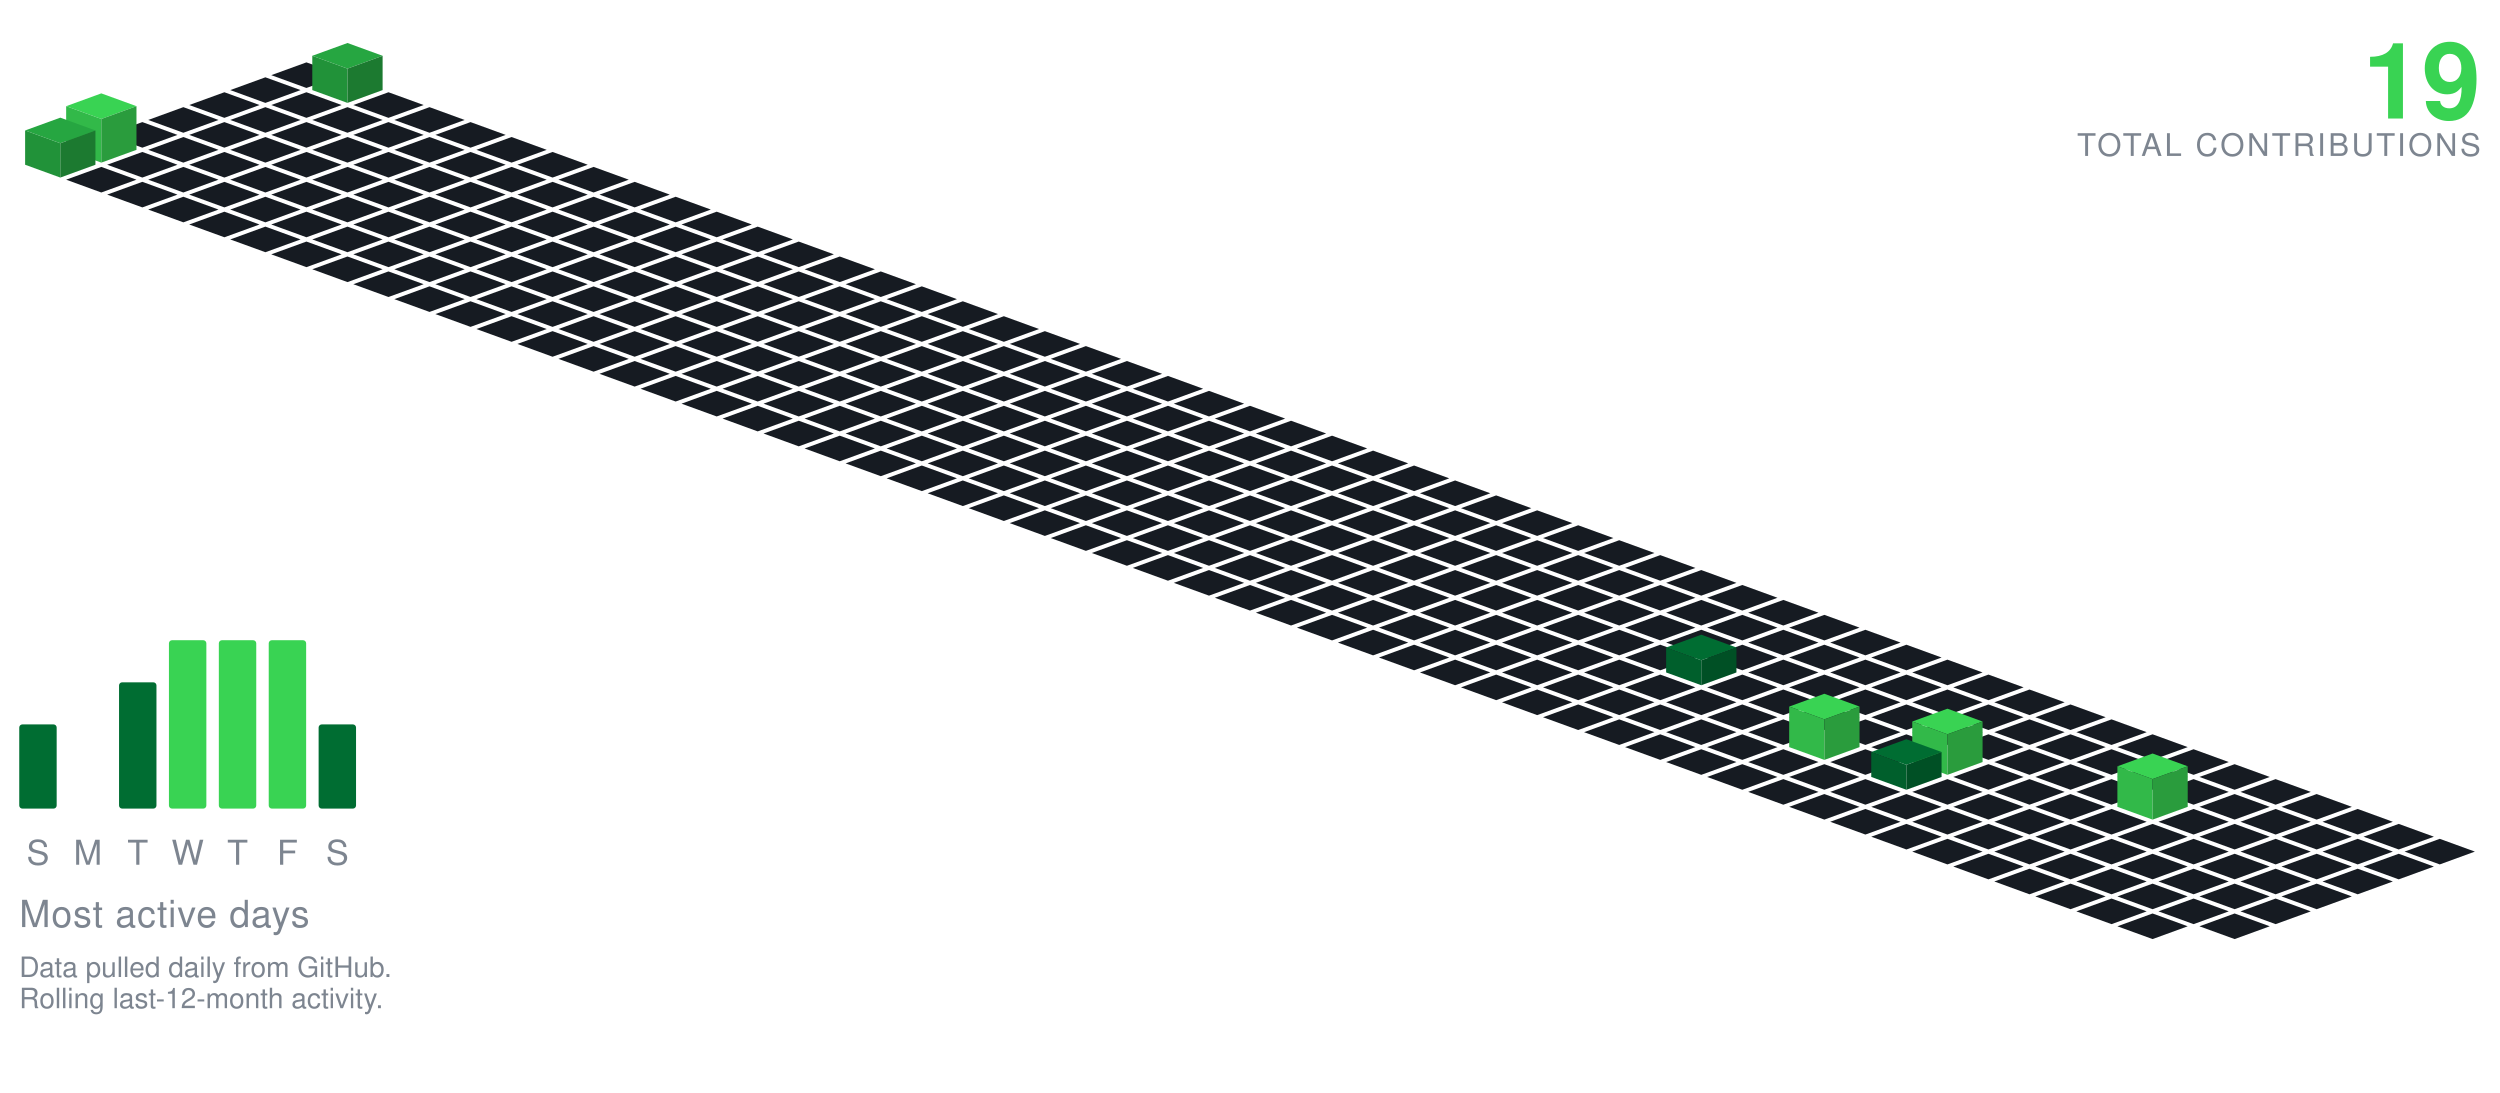
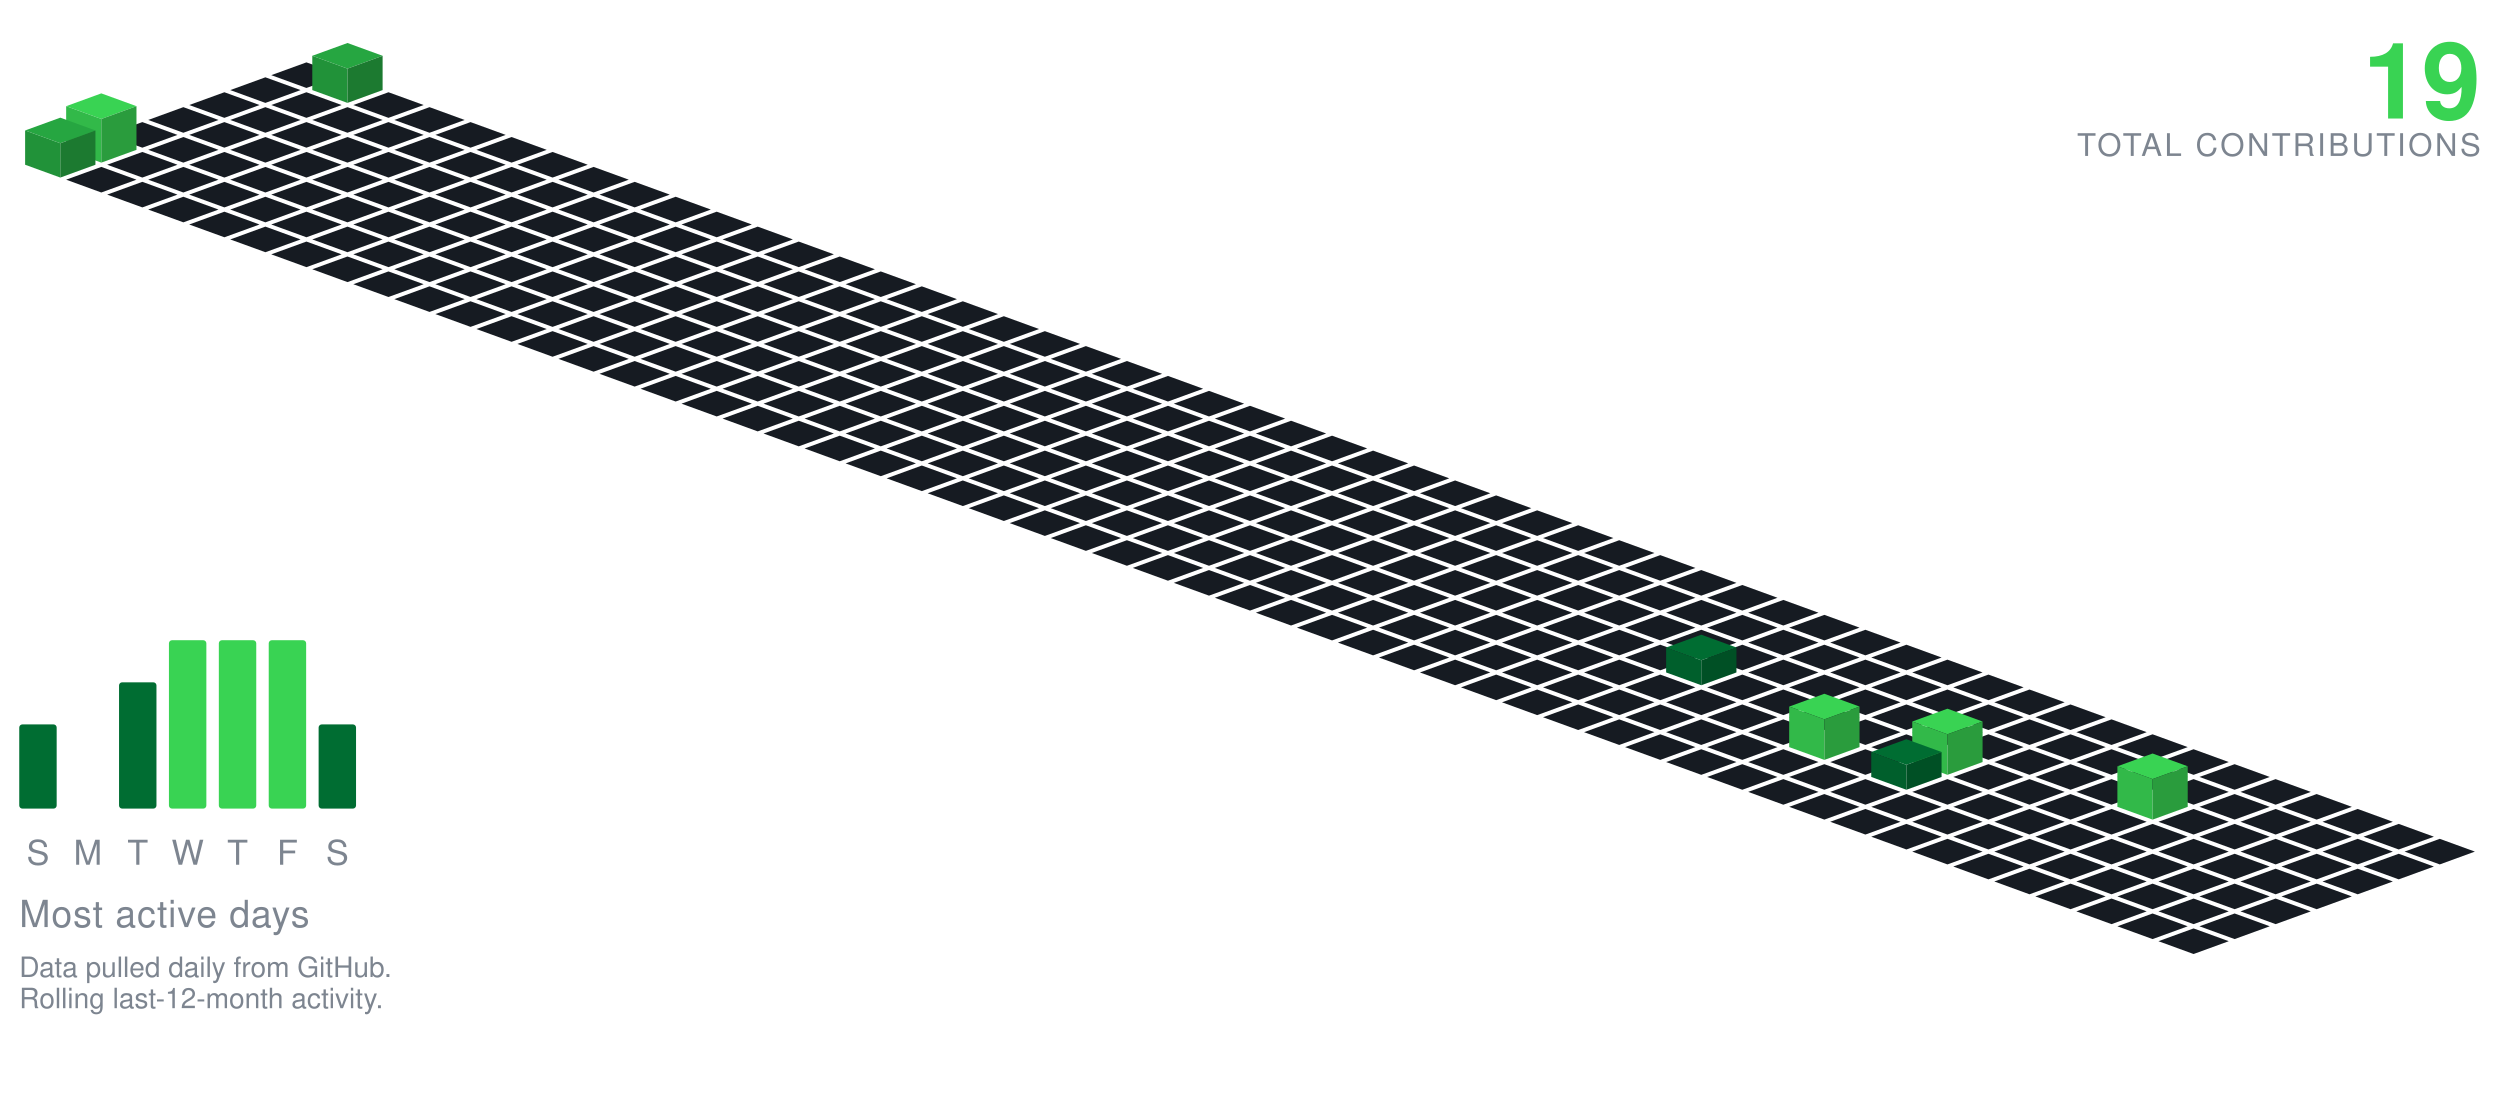
<svg xmlns="http://www.w3.org/2000/svg" viewBox="-98.09 -20.00 801.34 350.30" width="801" height="350">
  <polygon points="0.00,0.00 11.28,4.10 0.00,8.21 -11.28,4.10" fill="#161b22" />
  <polygon points="-13.16,4.79 -1.88,8.89 -13.16,13.00 -24.43,8.89" fill="#161b22" />
  <polygon points="13.16,-6.21 24.43,-2.11 13.16,2.00 1.88,-2.11" fill="#26a641" />
  <polygon points="1.88,8.89 1.88,-2.11 13.16,2.00 13.16,13.00" fill="#219239" />
  <polygon points="13.16,13.00 13.16,2.00 24.43,-2.11 24.43,8.89" fill="#1c7a30" />
  <polygon points="-26.31,9.58 -15.04,13.68 -26.31,17.79 -37.59,13.68" fill="#161b22" />
  <polygon points="0.00,9.58 11.28,13.68 0.00,17.79 -11.28,13.68" fill="#161b22" />
  <polygon points="26.31,9.58 37.59,13.68 26.31,17.79 15.04,13.68" fill="#161b22" />
  <polygon points="-39.47,14.36 -28.19,18.47 -39.47,22.57 -50.74,18.47" fill="#161b22" />
  <polygon points="-13.16,14.36 -1.88,18.47 -13.16,22.57 -24.43,18.47" fill="#161b22" />
  <polygon points="13.16,14.36 24.43,18.47 13.16,22.57 1.88,18.47" fill="#161b22" />
  <polygon points="39.47,14.36 50.74,18.47 39.47,22.57 28.19,18.47" fill="#161b22" />
  <polygon points="-52.62,19.15 -41.35,23.26 -52.62,27.36 -63.90,23.26" fill="#161b22" />
  <polygon points="-26.31,19.15 -15.04,23.26 -26.31,27.36 -37.59,23.26" fill="#161b22" />
  <polygon points="0.00,19.15 11.28,23.26 0.00,27.36 -11.28,23.26" fill="#161b22" />
  <polygon points="26.31,19.15 37.59,23.26 26.31,27.36 15.04,23.26" fill="#161b22" />
  <polygon points="52.62,19.15 63.90,23.26 52.62,27.36 41.35,23.26" fill="#161b22" />
  <polygon points="-39.47,23.94 -28.19,28.05 -39.47,32.15 -50.74,28.05" fill="#161b22" />
  <polygon points="-13.16,23.94 -1.88,28.05 -13.16,32.15 -24.43,28.05" fill="#161b22" />
  <polygon points="13.16,23.94 24.43,28.05 13.16,32.15 1.88,28.05" fill="#161b22" />
  <polygon points="39.47,23.94 50.74,28.05 39.47,32.15 28.19,28.05" fill="#161b22" />
  <polygon points="65.78,23.94 77.05,28.05 65.78,32.15 54.50,28.05" fill="#161b22" />
  <polygon points="-65.78,9.94 -54.50,14.05 -65.78,18.15 -77.05,14.05" fill="#39d353" />
  <polygon points="-77.05,28.05 -77.05,14.05 -65.78,18.15 -65.78,32.15" fill="#32b949" />
  <polygon points="-65.78,32.15 -65.78,18.15 -54.50,14.05 -54.50,28.05" fill="#2a9c3d" />
  <polygon points="-52.62,28.73 -41.35,32.83 -52.62,36.94 -63.90,32.83" fill="#161b22" />
  <polygon points="-26.31,28.73 -15.04,32.83 -26.31,36.94 -37.59,32.83" fill="#161b22" />
  <polygon points="0.00,28.73 11.28,32.83 0.00,36.94 -11.28,32.83" fill="#161b22" />
  <polygon points="26.31,28.73 37.59,32.83 26.31,36.94 15.04,32.83" fill="#161b22" />
  <polygon points="52.62,28.73 63.90,32.83 52.62,36.94 41.35,32.83" fill="#161b22" />
  <polygon points="78.93,28.73 90.21,32.83 78.93,36.94 67.66,32.83" fill="#161b22" />
  <polygon points="-78.93,17.73 -67.66,21.83 -78.93,25.94 -90.21,21.83" fill="#26a641" />
  <polygon points="-90.21,32.83 -90.21,21.83 -78.93,25.94 -78.93,36.94" fill="#219239" />
  <polygon points="-78.93,36.94 -78.93,25.94 -67.66,21.83 -67.66,32.83" fill="#1c7a30" />
  <polygon points="-65.78,33.52 -54.50,37.62 -65.78,41.73 -77.05,37.62" fill="#161b22" />
  <polygon points="-39.47,33.52 -28.19,37.62 -39.47,41.73 -50.74,37.62" fill="#161b22" />
  <polygon points="-13.16,33.52 -1.88,37.62 -13.16,41.73 -24.43,37.62" fill="#161b22" />
  <polygon points="13.16,33.52 24.43,37.62 13.16,41.73 1.88,37.62" fill="#161b22" />
  <polygon points="39.47,33.52 50.74,37.62 39.47,41.73 28.19,37.62" fill="#161b22" />
  <polygon points="65.78,33.52 77.05,37.62 65.78,41.73 54.50,37.62" fill="#161b22" />
  <polygon points="92.09,33.52 103.37,37.62 92.09,41.73 80.81,37.62" fill="#161b22" />
  <polygon points="-52.62,38.31 -41.35,42.41 -52.62,46.51 -63.90,42.41" fill="#161b22" />
  <polygon points="-26.31,38.31 -15.04,42.41 -26.31,46.51 -37.59,42.41" fill="#161b22" />
  <polygon points="0.00,38.31 11.28,42.41 0.00,46.51 -11.28,42.41" fill="#161b22" />
  <polygon points="26.31,38.31 37.59,42.41 26.31,46.51 15.04,42.41" fill="#161b22" />
  <polygon points="52.62,38.31 63.90,42.41 52.62,46.51 41.35,42.41" fill="#161b22" />
  <polygon points="78.93,38.31 90.21,42.41 78.93,46.51 67.66,42.41" fill="#161b22" />
  <polygon points="105.25,38.31 116.52,42.41 105.25,46.51 93.97,42.41" fill="#161b22" />
  <polygon points="-39.47,43.09 -28.19,47.20 -39.47,51.30 -50.74,47.20" fill="#161b22" />
  <polygon points="-13.16,43.09 -1.88,47.20 -13.16,51.30 -24.43,47.20" fill="#161b22" />
  <polygon points="13.16,43.09 24.43,47.20 13.16,51.30 1.88,47.20" fill="#161b22" />
  <polygon points="39.47,43.09 50.74,47.20 39.47,51.30 28.19,47.20" fill="#161b22" />
  <polygon points="65.78,43.09 77.05,47.20 65.78,51.30 54.50,47.20" fill="#161b22" />
  <polygon points="92.09,43.09 103.37,47.20 92.09,51.30 80.81,47.20" fill="#161b22" />
  <polygon points="118.40,43.09 129.68,47.20 118.40,51.30 107.12,47.20" fill="#161b22" />
  <polygon points="-26.31,47.88 -15.04,51.99 -26.31,56.09 -37.59,51.99" fill="#161b22" />
  <polygon points="0.00,47.88 11.28,51.99 0.00,56.09 -11.28,51.99" fill="#161b22" />
  <polygon points="26.31,47.88 37.59,51.99 26.31,56.09 15.04,51.99" fill="#161b22" />
  <polygon points="52.62,47.88 63.90,51.99 52.62,56.09 41.35,51.99" fill="#161b22" />
  <polygon points="78.93,47.88 90.21,51.99 78.93,56.09 67.66,51.99" fill="#161b22" />
  <polygon points="105.25,47.88 116.52,51.99 105.25,56.09 93.97,51.99" fill="#161b22" />
  <polygon points="131.56,47.88 142.83,51.99 131.56,56.09 120.28,51.99" fill="#161b22" />
  <polygon points="-13.16,52.67 -1.88,56.78 -13.16,60.88 -24.43,56.78" fill="#161b22" />
  <polygon points="13.16,52.67 24.43,56.78 13.16,60.88 1.88,56.78" fill="#161b22" />
  <polygon points="39.47,52.67 50.74,56.78 39.47,60.88 28.19,56.78" fill="#161b22" />
  <polygon points="65.78,52.67 77.05,56.78 65.78,60.88 54.50,56.78" fill="#161b22" />
  <polygon points="92.09,52.67 103.37,56.78 92.09,60.88 80.81,56.78" fill="#161b22" />
  <polygon points="118.40,52.67 129.68,56.78 118.40,60.88 107.12,56.78" fill="#161b22" />
  <polygon points="144.71,52.67 155.99,56.78 144.71,60.88 133.44,56.78" fill="#161b22" />
  <polygon points="0.00,57.46 11.28,61.56 0.00,65.67 -11.28,61.56" fill="#161b22" />
  <polygon points="26.31,57.46 37.59,61.56 26.31,65.67 15.04,61.56" fill="#161b22" />
  <polygon points="52.62,57.46 63.90,61.56 52.62,65.67 41.35,61.56" fill="#161b22" />
  <polygon points="78.93,57.46 90.21,61.56 78.93,65.67 67.66,61.56" fill="#161b22" />
  <polygon points="105.25,57.46 116.52,61.56 105.25,65.67 93.97,61.56" fill="#161b22" />
  <polygon points="131.56,57.46 142.83,61.56 131.56,65.67 120.28,61.56" fill="#161b22" />
  <polygon points="157.87,57.46 169.14,61.56 157.87,65.67 146.59,61.56" fill="#161b22" />
  <polygon points="13.16,62.25 24.43,66.35 13.16,70.46 1.88,66.35" fill="#161b22" />
  <polygon points="39.47,62.25 50.74,66.35 39.47,70.46 28.19,66.35" fill="#161b22" />
  <polygon points="65.78,62.25 77.05,66.35 65.78,70.46 54.50,66.35" fill="#161b22" />
  <polygon points="92.09,62.25 103.37,66.35 92.09,70.46 80.81,66.35" fill="#161b22" />
  <polygon points="118.40,62.25 129.68,66.35 118.40,70.46 107.12,66.35" fill="#161b22" />
  <polygon points="144.71,62.25 155.99,66.35 144.71,70.46 133.44,66.35" fill="#161b22" />
  <polygon points="171.02,62.25 182.30,66.35 171.02,70.46 159.75,66.35" fill="#161b22" />
  <polygon points="26.31,67.04 37.59,71.14 26.31,75.24 15.04,71.14" fill="#161b22" />
  <polygon points="52.62,67.04 63.90,71.14 52.62,75.24 41.35,71.14" fill="#161b22" />
  <polygon points="78.93,67.04 90.21,71.14 78.93,75.24 67.66,71.14" fill="#161b22" />
  <polygon points="105.25,67.04 116.52,71.14 105.25,75.24 93.97,71.14" fill="#161b22" />
  <polygon points="131.56,67.04 142.83,71.14 131.56,75.24 120.28,71.14" fill="#161b22" />
  <polygon points="157.87,67.04 169.14,71.14 157.87,75.24 146.59,71.14" fill="#161b22" />
  <polygon points="184.18,67.04 195.46,71.14 184.18,75.24 172.90,71.14" fill="#161b22" />
  <polygon points="39.47,71.82 50.74,75.93 39.47,80.03 28.19,75.93" fill="#161b22" />
  <polygon points="65.78,71.82 77.05,75.93 65.78,80.03 54.50,75.93" fill="#161b22" />
  <polygon points="92.09,71.82 103.37,75.93 92.09,80.03 80.81,75.93" fill="#161b22" />
  <polygon points="118.40,71.82 129.68,75.93 118.40,80.03 107.12,75.93" fill="#161b22" />
  <polygon points="144.71,71.82 155.99,75.93 144.71,80.03 133.44,75.93" fill="#161b22" />
  <polygon points="171.02,71.82 182.30,75.93 171.02,80.03 159.75,75.93" fill="#161b22" />
  <polygon points="197.34,71.82 208.61,75.93 197.34,80.03 186.06,75.93" fill="#161b22" />
  <polygon points="52.62,76.61 63.90,80.72 52.62,84.82 41.35,80.72" fill="#161b22" />
  <polygon points="78.93,76.61 90.21,80.72 78.93,84.82 67.66,80.72" fill="#161b22" />
  <polygon points="105.25,76.61 116.52,80.72 105.25,84.82 93.97,80.72" fill="#161b22" />
  <polygon points="131.56,76.61 142.83,80.72 131.56,84.82 120.28,80.72" fill="#161b22" />
  <polygon points="157.87,76.61 169.14,80.72 157.87,84.82 146.59,80.72" fill="#161b22" />
  <polygon points="184.18,76.61 195.46,80.72 184.18,84.82 172.90,80.72" fill="#161b22" />
  <polygon points="210.49,76.61 221.77,80.72 210.49,84.82 199.21,80.72" fill="#161b22" />
  <polygon points="65.78,81.40 77.05,85.51 65.78,89.61 54.50,85.51" fill="#161b22" />
  <polygon points="92.09,81.40 103.37,85.51 92.09,89.61 80.81,85.51" fill="#161b22" />
  <polygon points="118.40,81.40 129.68,85.51 118.40,89.61 107.12,85.51" fill="#161b22" />
  <polygon points="144.71,81.40 155.99,85.51 144.71,89.61 133.44,85.51" fill="#161b22" />
  <polygon points="171.02,81.40 182.30,85.51 171.02,89.61 159.75,85.51" fill="#161b22" />
  <polygon points="197.34,81.40 208.61,85.51 197.34,89.61 186.06,85.51" fill="#161b22" />
  <polygon points="223.65,81.40 234.92,85.51 223.65,89.61 212.37,85.51" fill="#161b22" />
  <polygon points="78.93,86.19 90.21,90.29 78.93,94.40 67.66,90.29" fill="#161b22" />
  <polygon points="105.25,86.19 116.52,90.29 105.25,94.40 93.97,90.29" fill="#161b22" />
  <polygon points="131.56,86.19 142.83,90.29 131.56,94.40 120.28,90.29" fill="#161b22" />
  <polygon points="157.87,86.19 169.14,90.29 157.87,94.40 146.59,90.29" fill="#161b22" />
  <polygon points="184.18,86.19 195.46,90.29 184.18,94.40 172.90,90.29" fill="#161b22" />
  <polygon points="210.49,86.19 221.77,90.29 210.49,94.40 199.21,90.29" fill="#161b22" />
  <polygon points="236.80,86.19 248.08,90.29 236.80,94.40 225.53,90.29" fill="#161b22" />
  <polygon points="92.09,90.98 103.37,95.08 92.09,99.19 80.81,95.08" fill="#161b22" />
  <polygon points="118.40,90.98 129.68,95.08 118.40,99.19 107.12,95.08" fill="#161b22" />
  <polygon points="144.71,90.98 155.99,95.08 144.71,99.19 133.44,95.08" fill="#161b22" />
  <polygon points="171.02,90.98 182.30,95.08 171.02,99.19 159.75,95.08" fill="#161b22" />
  <polygon points="197.34,90.98 208.61,95.08 197.34,99.19 186.06,95.08" fill="#161b22" />
  <polygon points="223.65,90.98 234.92,95.08 223.65,99.19 212.37,95.08" fill="#161b22" />
  <polygon points="249.96,90.98 261.23,95.08 249.96,99.19 238.68,95.08" fill="#161b22" />
  <polygon points="105.25,95.77 116.52,99.87 105.25,103.97 93.97,99.87" fill="#161b22" />
  <polygon points="131.56,95.77 142.83,99.87 131.56,103.97 120.28,99.87" fill="#161b22" />
  <polygon points="157.87,95.77 169.14,99.87 157.87,103.97 146.59,99.87" fill="#161b22" />
  <polygon points="184.18,95.77 195.46,99.87 184.18,103.97 172.90,99.87" fill="#161b22" />
  <polygon points="210.49,95.77 221.77,99.87 210.49,103.97 199.21,99.87" fill="#161b22" />
  <polygon points="236.80,95.77 248.08,99.87 236.80,103.97 225.53,99.87" fill="#161b22" />
  <polygon points="263.11,95.77 274.39,99.87 263.11,103.97 251.84,99.87" fill="#161b22" />
  <polygon points="118.40,100.55 129.68,104.66 118.40,108.76 107.12,104.66" fill="#161b22" />
  <polygon points="144.71,100.55 155.99,104.66 144.71,108.76 133.44,104.66" fill="#161b22" />
  <polygon points="171.02,100.55 182.30,104.66 171.02,108.76 159.75,104.66" fill="#161b22" />
  <polygon points="197.34,100.55 208.61,104.66 197.34,108.76 186.06,104.66" fill="#161b22" />
  <polygon points="223.65,100.55 234.92,104.66 223.65,108.76 212.37,104.66" fill="#161b22" />
  <polygon points="249.96,100.55 261.23,104.66 249.96,108.76 238.68,104.66" fill="#161b22" />
  <polygon points="276.27,100.55 287.55,104.66 276.27,108.76 264.99,104.66" fill="#161b22" />
  <polygon points="131.56,105.34 142.83,109.45 131.56,113.55 120.28,109.45" fill="#161b22" />
  <polygon points="157.87,105.34 169.14,109.45 157.87,113.55 146.59,109.45" fill="#161b22" />
  <polygon points="184.18,105.34 195.46,109.45 184.18,113.55 172.90,109.45" fill="#161b22" />
  <polygon points="210.49,105.34 221.77,109.45 210.49,113.55 199.21,109.45" fill="#161b22" />
  <polygon points="236.80,105.34 248.08,109.45 236.80,113.55 225.53,109.45" fill="#161b22" />
  <polygon points="263.11,105.34 274.39,109.45 263.11,113.55 251.84,109.45" fill="#161b22" />
  <polygon points="289.43,105.34 300.70,109.45 289.43,113.55 278.15,109.45" fill="#161b22" />
  <polygon points="144.71,110.13 155.99,114.23 144.71,118.34 133.44,114.23" fill="#161b22" />
  <polygon points="171.02,110.13 182.30,114.23 171.02,118.34 159.75,114.23" fill="#161b22" />
  <polygon points="197.34,110.13 208.61,114.23 197.34,118.34 186.06,114.23" fill="#161b22" />
  <polygon points="223.65,110.13 234.92,114.23 223.65,118.34 212.37,114.23" fill="#161b22" />
  <polygon points="249.96,110.13 261.23,114.23 249.96,118.34 238.68,114.23" fill="#161b22" />
  <polygon points="276.27,110.13 287.55,114.23 276.27,118.34 264.99,114.23" fill="#161b22" />
  <polygon points="302.58,110.13 313.86,114.23 302.58,118.34 291.30,114.23" fill="#161b22" />
  <polygon points="157.87,114.92 169.14,119.02 157.87,123.13 146.59,119.02" fill="#161b22" />
  <polygon points="184.18,114.92 195.46,119.02 184.18,123.13 172.90,119.02" fill="#161b22" />
  <polygon points="210.49,114.92 221.77,119.02 210.49,123.13 199.21,119.02" fill="#161b22" />
  <polygon points="236.80,114.92 248.08,119.02 236.80,123.13 225.53,119.02" fill="#161b22" />
  <polygon points="263.11,114.92 274.39,119.02 263.11,123.13 251.84,119.02" fill="#161b22" />
  <polygon points="289.43,114.92 300.70,119.02 289.43,123.13 278.15,119.02" fill="#161b22" />
  <polygon points="315.74,114.92 327.01,119.02 315.74,123.13 304.46,119.02" fill="#161b22" />
  <polygon points="171.02,119.71 182.30,123.81 171.02,127.92 159.75,123.81" fill="#161b22" />
  <polygon points="197.34,119.71 208.61,123.81 197.34,127.92 186.06,123.81" fill="#161b22" />
  <polygon points="223.65,119.71 234.92,123.81 223.65,127.92 212.37,123.81" fill="#161b22" />
  <polygon points="249.96,119.71 261.23,123.81 249.96,127.92 238.68,123.81" fill="#161b22" />
  <polygon points="276.27,119.71 287.55,123.81 276.27,127.92 264.99,123.81" fill="#161b22" />
  <polygon points="302.58,119.71 313.86,123.81 302.58,127.92 291.30,123.81" fill="#161b22" />
  <polygon points="328.89,119.71 340.17,123.81 328.89,127.92 317.62,123.81" fill="#161b22" />
  <polygon points="184.18,124.50 195.46,128.60 184.18,132.70 172.90,128.60" fill="#161b22" />
  <polygon points="210.49,124.50 221.77,128.60 210.49,132.70 199.21,128.60" fill="#161b22" />
  <polygon points="236.80,124.50 248.08,128.60 236.80,132.70 225.53,128.60" fill="#161b22" />
  <polygon points="263.11,124.50 274.39,128.60 263.11,132.70 251.84,128.60" fill="#161b22" />
  <polygon points="289.43,124.50 300.70,128.60 289.43,132.70 278.15,128.60" fill="#161b22" />
  <polygon points="315.74,124.50 327.01,128.60 315.74,132.70 304.46,128.60" fill="#161b22" />
  <polygon points="342.05,124.50 353.32,128.60 342.05,132.70 330.77,128.60" fill="#161b22" />
  <polygon points="197.34,129.28 208.61,133.39 197.34,137.49 186.06,133.39" fill="#161b22" />
  <polygon points="223.65,129.28 234.92,133.39 223.65,137.49 212.37,133.39" fill="#161b22" />
  <polygon points="249.96,129.28 261.23,133.39 249.96,137.49 238.68,133.39" fill="#161b22" />
  <polygon points="276.27,129.28 287.55,133.39 276.27,137.49 264.99,133.39" fill="#161b22" />
  <polygon points="302.58,129.28 313.86,133.39 302.58,137.49 291.30,133.39" fill="#161b22" />
  <polygon points="328.89,129.28 340.17,133.39 328.89,137.49 317.62,133.39" fill="#161b22" />
  <polygon points="355.20,129.28 366.48,133.39 355.20,137.49 343.93,133.39" fill="#161b22" />
  <polygon points="210.49,134.07 221.77,138.18 210.49,142.28 199.21,138.18" fill="#161b22" />
  <polygon points="236.80,134.07 248.08,138.18 236.80,142.28 225.53,138.18" fill="#161b22" />
  <polygon points="263.11,134.07 274.39,138.18 263.11,142.28 251.84,138.18" fill="#161b22" />
  <polygon points="289.43,134.07 300.70,138.18 289.43,142.28 278.15,138.18" fill="#161b22" />
  <polygon points="315.74,134.07 327.01,138.18 315.74,142.28 304.46,138.18" fill="#161b22" />
  <polygon points="342.05,134.07 353.32,138.18 342.05,142.28 330.77,138.18" fill="#161b22" />
  <polygon points="368.36,134.07 379.64,138.18 368.36,142.28 357.08,138.18" fill="#161b22" />
  <polygon points="223.65,138.86 234.92,142.96 223.65,147.07 212.37,142.96" fill="#161b22" />
  <polygon points="249.96,138.86 261.23,142.96 249.96,147.07 238.68,142.96" fill="#161b22" />
  <polygon points="276.27,138.86 287.55,142.96 276.27,147.07 264.99,142.96" fill="#161b22" />
  <polygon points="302.58,138.86 313.86,142.96 302.58,147.07 291.30,142.96" fill="#161b22" />
  <polygon points="328.89,138.86 340.17,142.96 328.89,147.07 317.62,142.96" fill="#161b22" />
  <polygon points="355.20,138.86 366.48,142.96 355.20,147.07 343.93,142.96" fill="#161b22" />
  <polygon points="381.52,138.86 392.79,142.96 381.52,147.07 370.24,142.96" fill="#161b22" />
  <polygon points="236.80,143.65 248.08,147.75 236.80,151.86 225.53,147.75" fill="#161b22" />
  <polygon points="263.11,143.65 274.39,147.75 263.11,151.86 251.84,147.75" fill="#161b22" />
  <polygon points="289.43,143.65 300.70,147.75 289.43,151.86 278.15,147.75" fill="#161b22" />
  <polygon points="315.74,143.65 327.01,147.75 315.74,151.86 304.46,147.75" fill="#161b22" />
  <polygon points="342.05,143.65 353.32,147.75 342.05,151.86 330.77,147.75" fill="#161b22" />
  <polygon points="368.36,143.65 379.64,147.75 368.36,151.86 357.08,147.75" fill="#161b22" />
  <polygon points="394.67,143.65 405.95,147.75 394.67,151.86 383.39,147.75" fill="#161b22" />
  <polygon points="249.96,148.44 261.23,152.54 249.96,156.65 238.68,152.54" fill="#161b22" />
  <polygon points="276.27,148.44 287.55,152.54 276.27,156.65 264.99,152.54" fill="#161b22" />
  <polygon points="302.58,148.44 313.86,152.54 302.58,156.65 291.30,152.54" fill="#161b22" />
  <polygon points="328.89,148.44 340.17,152.54 328.89,156.65 317.62,152.54" fill="#161b22" />
  <polygon points="355.20,148.44 366.48,152.54 355.20,156.65 343.93,152.54" fill="#161b22" />
  <polygon points="381.52,148.44 392.79,152.54 381.52,156.65 370.24,152.54" fill="#161b22" />
  <polygon points="407.83,148.44 419.10,152.54 407.83,156.65 396.55,152.54" fill="#161b22" />
  <polygon points="263.11,153.23 274.39,157.33 263.11,161.43 251.84,157.33" fill="#161b22" />
  <polygon points="289.43,153.23 300.70,157.33 289.43,161.43 278.15,157.33" fill="#161b22" />
  <polygon points="315.74,153.23 327.01,157.33 315.74,161.43 304.46,157.33" fill="#161b22" />
  <polygon points="342.05,153.23 353.32,157.33 342.05,161.43 330.77,157.33" fill="#161b22" />
  <polygon points="368.36,153.23 379.64,157.33 368.36,161.43 357.08,157.33" fill="#161b22" />
  <polygon points="394.67,153.23 405.95,157.33 394.67,161.43 383.39,157.33" fill="#161b22" />
  <polygon points="420.98,153.23 432.26,157.33 420.98,161.43 409.71,157.33" fill="#161b22" />
  <polygon points="276.27,158.01 287.55,162.12 276.27,166.22 264.99,162.12" fill="#161b22" />
  <polygon points="302.58,158.01 313.86,162.12 302.58,166.22 291.30,162.12" fill="#161b22" />
  <polygon points="328.89,158.01 340.17,162.12 328.89,166.22 317.62,162.12" fill="#161b22" />
  <polygon points="355.20,158.01 366.48,162.12 355.20,166.22 343.93,162.12" fill="#161b22" />
  <polygon points="381.52,158.01 392.79,162.12 381.52,166.22 370.24,162.12" fill="#161b22" />
  <polygon points="407.83,158.01 419.10,162.12 407.83,166.22 396.55,162.12" fill="#161b22" />
  <polygon points="434.14,158.01 445.41,162.12 434.14,166.22 422.86,162.12" fill="#161b22" />
  <polygon points="289.43,162.80 300.70,166.91 289.43,171.01 278.15,166.91" fill="#161b22" />
  <polygon points="315.74,162.80 327.01,166.91 315.74,171.01 304.46,166.91" fill="#161b22" />
  <polygon points="342.05,162.80 353.32,166.91 342.05,171.01 330.77,166.91" fill="#161b22" />
  <polygon points="368.36,162.80 379.64,166.91 368.36,171.01 357.08,166.91" fill="#161b22" />
  <polygon points="394.67,162.80 405.95,166.91 394.67,171.01 383.39,166.91" fill="#161b22" />
  <polygon points="420.98,162.80 432.26,166.91 420.98,171.01 409.71,166.91" fill="#161b22" />
  <polygon points="447.29,162.80 458.57,166.91 447.29,171.01 436.02,166.91" fill="#161b22" />
  <polygon points="302.58,167.59 313.86,171.69 302.58,175.80 291.30,171.69" fill="#161b22" />
  <polygon points="328.89,167.59 340.17,171.69 328.89,175.80 317.62,171.69" fill="#161b22" />
  <polygon points="355.20,167.59 366.48,171.69 355.20,175.80 343.93,171.69" fill="#161b22" />
  <polygon points="381.52,167.59 392.79,171.69 381.52,175.80 370.24,171.69" fill="#161b22" />
  <polygon points="407.83,167.59 419.10,171.69 407.83,175.80 396.55,171.69" fill="#161b22" />
  <polygon points="434.14,167.59 445.41,171.69 434.14,175.80 422.86,171.69" fill="#161b22" />
  <polygon points="460.45,167.59 471.73,171.69 460.45,175.80 449.17,171.69" fill="#161b22" />
  <polygon points="315.74,172.38 327.01,176.48 315.74,180.59 304.46,176.48" fill="#161b22" />
  <polygon points="342.05,172.38 353.32,176.48 342.05,180.59 330.77,176.48" fill="#161b22" />
  <polygon points="368.36,172.38 379.64,176.48 368.36,180.59 357.08,176.48" fill="#161b22" />
  <polygon points="394.67,172.38 405.95,176.48 394.67,180.59 383.39,176.48" fill="#161b22" />
  <polygon points="420.98,172.38 432.26,176.48 420.98,180.59 409.71,176.48" fill="#161b22" />
  <polygon points="447.29,172.38 458.57,176.48 447.29,180.59 436.02,176.48" fill="#161b22" />
  <polygon points="473.61,172.38 484.88,176.48 473.61,180.59 462.33,176.48" fill="#161b22" />
  <polygon points="328.89,177.17 340.17,181.27 328.89,185.37 317.62,181.27" fill="#161b22" />
  <polygon points="355.20,177.17 366.48,181.27 355.20,185.37 343.93,181.27" fill="#161b22" />
  <polygon points="381.52,177.17 392.79,181.27 381.52,185.37 370.24,181.27" fill="#161b22" />
  <polygon points="407.83,177.17 419.10,181.27 407.83,185.37 396.55,181.27" fill="#161b22" />
  <polygon points="434.14,177.17 445.41,181.27 434.14,185.37 422.86,181.27" fill="#161b22" />
  <polygon points="460.45,177.17 471.73,181.27 460.45,185.37 449.17,181.27" fill="#161b22" />
  <polygon points="486.76,177.17 498.04,181.27 486.76,185.37 475.48,181.27" fill="#161b22" />
  <polygon points="342.05,181.95 353.32,186.06 342.05,190.16 330.77,186.06" fill="#161b22" />
  <polygon points="368.36,181.95 379.64,186.06 368.36,190.16 357.08,186.06" fill="#161b22" />
  <polygon points="394.67,181.95 405.95,186.06 394.67,190.16 383.39,186.06" fill="#161b22" />
  <polygon points="420.98,181.95 432.26,186.06 420.98,190.16 409.71,186.06" fill="#161b22" />
  <polygon points="447.29,181.95 458.57,186.06 447.29,190.16 436.02,186.06" fill="#161b22" />
  <polygon points="473.61,181.95 484.88,186.06 473.61,190.16 462.33,186.06" fill="#161b22" />
  <polygon points="499.92,181.95 511.19,186.06 499.92,190.16 488.64,186.06" fill="#161b22" />
  <polygon points="355.20,186.74 366.48,190.85 355.20,194.95 343.93,190.85" fill="#161b22" />
  <polygon points="381.52,186.74 392.79,190.85 381.52,194.95 370.24,190.85" fill="#161b22" />
  <polygon points="407.83,186.74 419.10,190.85 407.83,194.95 396.55,190.85" fill="#161b22" />
  <polygon points="434.14,186.74 445.41,190.85 434.14,194.95 422.86,190.85" fill="#161b22" />
  <polygon points="460.45,186.74 471.73,190.85 460.45,194.95 449.17,190.85" fill="#161b22" />
  <polygon points="486.76,186.74 498.04,190.85 486.76,194.95 475.48,190.85" fill="#161b22" />
  <polygon points="513.07,186.74 524.35,190.85 513.07,194.95 501.80,190.85" fill="#161b22" />
  <polygon points="368.36,191.53 379.64,195.64 368.36,199.74 357.08,195.64" fill="#161b22" />
  <polygon points="394.67,191.53 405.95,195.64 394.67,199.74 383.39,195.64" fill="#161b22" />
  <polygon points="420.98,191.53 432.26,195.64 420.98,199.74 409.71,195.64" fill="#161b22" />
  <polygon points="473.61,191.53 484.88,195.64 473.61,199.74 462.33,195.64" fill="#161b22" />
  <polygon points="499.92,191.53 511.19,195.64 499.92,199.74 488.64,195.64" fill="#161b22" />
  <polygon points="526.23,191.53 537.50,195.64 526.23,199.74 514.95,195.64" fill="#161b22" />
  <polygon points="447.29,183.53 458.57,187.64 447.29,191.74 436.02,187.64" fill="#006d32" />
  <polygon points="436.02,195.64 436.02,187.64 447.29,191.74 447.29,199.74" fill="#005f2c" />
  <polygon points="447.29,199.74 447.29,191.74 458.57,187.64 458.57,195.64" fill="#005025" />
  <polygon points="381.52,196.32 392.79,200.42 381.52,204.53 370.24,200.42" fill="#161b22" />
  <polygon points="407.83,196.32 419.10,200.42 407.83,204.53 396.55,200.42" fill="#161b22" />
  <polygon points="434.14,196.32 445.41,200.42 434.14,204.53 422.86,200.42" fill="#161b22" />
  <polygon points="460.45,196.32 471.73,200.42 460.45,204.53 449.17,200.42" fill="#161b22" />
  <polygon points="486.76,196.32 498.04,200.42 486.76,204.53 475.48,200.42" fill="#161b22" />
  <polygon points="513.07,196.32 524.35,200.42 513.07,204.53 501.80,200.42" fill="#161b22" />
  <polygon points="539.38,196.32 550.66,200.42 539.38,204.53 528.11,200.42" fill="#161b22" />
  <polygon points="394.67,201.11 405.95,205.21 394.67,209.32 383.39,205.21" fill="#161b22" />
  <polygon points="420.98,201.11 432.26,205.21 420.98,209.32 409.71,205.21" fill="#161b22" />
  <polygon points="447.29,201.11 458.57,205.21 447.29,209.32 436.02,205.21" fill="#161b22" />
  <polygon points="473.61,201.11 484.88,205.21 473.61,209.32 462.33,205.21" fill="#161b22" />
  <polygon points="499.92,201.11 511.19,205.21 499.92,209.32 488.64,205.21" fill="#161b22" />
  <polygon points="526.23,201.11 537.50,205.21 526.23,209.32 514.95,205.21" fill="#161b22" />
  <polygon points="552.54,201.11 563.82,205.21 552.54,209.32 541.26,205.21" fill="#161b22" />
  <polygon points="407.83,205.90 419.10,210.00 407.83,214.10 396.55,210.00" fill="#161b22" />
  <polygon points="434.14,205.90 445.41,210.00 434.14,214.10 422.86,210.00" fill="#161b22" />
  <polygon points="460.45,205.90 471.73,210.00 460.45,214.10 449.17,210.00" fill="#161b22" />
  <polygon points="486.76,205.90 498.04,210.00 486.76,214.10 475.48,210.00" fill="#161b22" />
  <polygon points="513.07,205.90 524.35,210.00 513.07,214.10 501.80,210.00" fill="#161b22" />
  <polygon points="539.38,205.90 550.66,210.00 539.38,214.10 528.11,210.00" fill="#161b22" />
  <polygon points="565.69,205.90 576.97,210.00 565.69,214.10 554.42,210.00" fill="#161b22" />
  <polygon points="420.98,210.68 432.26,214.79 420.98,218.89 409.71,214.79" fill="#161b22" />
  <polygon points="447.29,210.68 458.57,214.79 447.29,218.89 436.02,214.79" fill="#161b22" />
  <polygon points="473.61,210.68 484.88,214.79 473.61,218.89 462.33,214.79" fill="#161b22" />
  <polygon points="499.92,210.68 511.19,214.79 499.92,218.89 488.64,214.79" fill="#161b22" />
  <polygon points="526.23,210.68 537.50,214.79 526.23,218.89 514.95,214.79" fill="#161b22" />
  <polygon points="552.54,210.68 563.82,214.79 552.54,218.89 541.26,214.79" fill="#161b22" />
  <polygon points="578.85,210.68 590.13,214.79 578.85,218.89 567.57,214.79" fill="#161b22" />
  <polygon points="434.14,215.47 445.41,219.58 434.14,223.68 422.86,219.58" fill="#161b22" />
  <polygon points="460.45,215.47 471.73,219.58 460.45,223.68 449.17,219.58" fill="#161b22" />
  <polygon points="513.07,215.47 524.35,219.58 513.07,223.68 501.80,219.58" fill="#161b22" />
  <polygon points="539.38,215.47 550.66,219.58 539.38,223.68 528.11,219.58" fill="#161b22" />
  <polygon points="565.69,215.47 576.97,219.58 565.69,223.68 554.42,219.58" fill="#161b22" />
  <polygon points="592.01,215.47 603.28,219.58 592.01,223.68 580.73,219.58" fill="#161b22" />
  <polygon points="486.76,202.47 498.04,206.58 486.76,210.68 475.48,206.58" fill="#39d353" />
  <polygon points="475.48,219.58 475.48,206.58 486.76,210.68 486.76,223.68" fill="#32b949" />
  <polygon points="486.76,223.68 486.76,210.68 498.04,206.58 498.04,219.58" fill="#2a9c3d" />
  <polygon points="447.29,220.26 458.57,224.37 447.29,228.47 436.02,224.37" fill="#161b22" />
  <polygon points="473.61,220.26 484.88,224.37 473.61,228.47 462.33,224.37" fill="#161b22" />
  <polygon points="499.92,220.26 511.19,224.37 499.92,228.47 488.64,224.37" fill="#161b22" />
  <polygon points="552.54,220.26 563.82,224.37 552.54,228.47 541.26,224.37" fill="#161b22" />
  <polygon points="578.85,220.26 590.13,224.37 578.85,228.47 567.57,224.37" fill="#161b22" />
  <polygon points="605.16,220.26 616.44,224.37 605.16,228.47 593.89,224.37" fill="#161b22" />
  <polygon points="526.23,207.26 537.50,211.37 526.23,215.47 514.95,211.37" fill="#39d353" />
  <polygon points="514.95,224.37 514.95,211.37 526.23,215.47 526.23,228.47" fill="#32b949" />
  <polygon points="526.23,228.47 526.23,215.47 537.50,211.37 537.50,224.37" fill="#2a9c3d" />
  <polygon points="460.45,225.05 471.73,229.15 460.45,233.26 449.17,229.15" fill="#161b22" />
  <polygon points="486.76,225.05 498.04,229.15 486.76,233.26 475.48,229.15" fill="#161b22" />
  <polygon points="539.38,225.05 550.66,229.15 539.38,233.26 528.11,229.15" fill="#161b22" />
  <polygon points="565.69,225.05 576.97,229.15 565.69,233.26 554.42,229.15" fill="#161b22" />
  <polygon points="592.01,225.05 603.28,229.15 592.01,233.26 580.73,229.15" fill="#161b22" />
  <polygon points="618.32,225.05 629.59,229.15 618.32,233.26 607.04,229.15" fill="#161b22" />
  <polygon points="513.07,217.05 524.35,221.15 513.07,225.26 501.80,221.15" fill="#006d32" />
  <polygon points="501.80,229.15 501.80,221.15 513.07,225.26 513.07,233.26" fill="#005f2c" />
  <polygon points="513.07,233.26 513.07,225.26 524.35,221.15 524.35,229.15" fill="#005025" />
  <polygon points="473.61,229.84 484.88,233.94 473.61,238.05 462.33,233.94" fill="#161b22" />
  <polygon points="499.92,229.84 511.19,233.94 499.92,238.05 488.64,233.94" fill="#161b22" />
  <polygon points="526.23,229.84 537.50,233.94 526.23,238.05 514.95,233.94" fill="#161b22" />
  <polygon points="552.54,229.84 563.82,233.94 552.54,238.05 541.26,233.94" fill="#161b22" />
  <polygon points="578.85,229.84 590.13,233.94 578.85,238.05 567.57,233.94" fill="#161b22" />
  <polygon points="605.16,229.84 616.44,233.94 605.16,238.05 593.89,233.94" fill="#161b22" />
  <polygon points="631.47,229.84 642.75,233.94 631.47,238.05 620.20,233.94" fill="#161b22" />
  <polygon points="486.76,234.63 498.04,238.73 486.76,242.83 475.48,238.73" fill="#161b22" />
  <polygon points="513.07,234.63 524.35,238.73 513.07,242.83 501.80,238.73" fill="#161b22" />
  <polygon points="539.38,234.63 550.66,238.73 539.38,242.83 528.11,238.73" fill="#161b22" />
  <polygon points="565.69,234.63 576.97,238.73 565.69,242.83 554.42,238.73" fill="#161b22" />
  <polygon points="618.32,234.63 629.59,238.73 618.32,242.83 607.04,238.73" fill="#161b22" />
  <polygon points="644.63,234.63 655.91,238.73 644.63,242.83 633.35,238.73" fill="#161b22" />
  <polygon points="592.01,221.63 603.28,225.73 592.01,229.83 580.73,225.73" fill="#39d353" />
  <polygon points="580.73,238.73 580.73,225.73 592.01,229.83 592.01,242.83" fill="#32b949" />
  <polygon points="592.01,242.83 592.01,229.83 603.28,225.73 603.28,238.73" fill="#2a9c3d" />
  <polygon points="499.92,239.41 511.19,243.52 499.92,247.62 488.64,243.52" fill="#161b22" />
  <polygon points="526.23,239.41 537.50,243.52 526.23,247.62 514.95,243.52" fill="#161b22" />
  <polygon points="552.54,239.41 563.82,243.52 552.54,247.62 541.26,243.52" fill="#161b22" />
  <polygon points="578.85,239.41 590.13,243.52 578.85,247.62 567.57,243.52" fill="#161b22" />
  <polygon points="605.16,239.41 616.44,243.52 605.16,247.62 593.89,243.52" fill="#161b22" />
  <polygon points="631.47,239.41 642.75,243.52 631.47,247.62 620.20,243.52" fill="#161b22" />
  <polygon points="657.78,239.41 669.06,243.52 657.78,247.62 646.51,243.52" fill="#161b22" />
  <polygon points="513.07,244.20 524.35,248.31 513.07,252.41 501.80,248.31" fill="#161b22" />
  <polygon points="539.38,244.20 550.66,248.31 539.38,252.41 528.11,248.31" fill="#161b22" />
  <polygon points="565.69,244.20 576.97,248.31 565.69,252.41 554.42,248.31" fill="#161b22" />
  <polygon points="592.01,244.20 603.28,248.31 592.01,252.41 580.73,248.31" fill="#161b22" />
  <polygon points="618.32,244.20 629.59,248.31 618.32,252.41 607.04,248.31" fill="#161b22" />
  <polygon points="644.63,244.20 655.91,248.31 644.63,252.41 633.35,248.31" fill="#161b22" />
  <polygon points="670.94,244.20 682.22,248.31 670.94,252.41 659.66,248.31" fill="#161b22" />
  <polygon points="526.23,248.99 537.50,253.09 526.23,257.20 514.95,253.09" fill="#161b22" />
  <polygon points="552.54,248.99 563.82,253.09 552.54,257.20 541.26,253.09" fill="#161b22" />
  <polygon points="578.85,248.99 590.13,253.09 578.85,257.20 567.57,253.09" fill="#161b22" />
  <polygon points="605.16,248.99 616.44,253.09 605.16,257.20 593.89,253.09" fill="#161b22" />
  <polygon points="631.47,248.99 642.75,253.09 631.47,257.20 620.20,253.09" fill="#161b22" />
  <polygon points="657.78,248.99 669.06,253.09 657.78,257.20 646.51,253.09" fill="#161b22" />
  <polygon points="684.10,248.99 695.37,253.09 684.10,257.20 672.82,253.09" fill="#161b22" />
  <polygon points="539.38,253.78 550.66,257.88 539.38,261.99 528.11,257.88" fill="#161b22" />
  <polygon points="565.69,253.78 576.97,257.88 565.69,261.99 554.42,257.88" fill="#161b22" />
  <polygon points="592.01,253.78 603.28,257.88 592.01,261.99 580.73,257.88" fill="#161b22" />
  <polygon points="618.32,253.78 629.59,257.88 618.32,261.99 607.04,257.88" fill="#161b22" />
  <polygon points="644.63,253.78 655.91,257.88 644.63,261.99 633.35,257.88" fill="#161b22" />
  <polygon points="670.94,253.78 682.22,257.88 670.94,261.99 659.66,257.88" fill="#161b22" />
  <polygon points="552.54,258.57 563.82,262.67 552.54,266.78 541.26,262.67" fill="#161b22" />
  <polygon points="578.85,258.57 590.13,262.67 578.85,266.78 567.57,262.67" fill="#161b22" />
  <polygon points="605.16,258.57 616.44,262.67 605.16,266.78 593.89,262.67" fill="#161b22" />
  <polygon points="631.47,258.57 642.75,262.67 631.47,266.78 620.20,262.67" fill="#161b22" />
  <polygon points="657.78,258.57 669.06,262.67 657.78,266.78 646.51,262.67" fill="#161b22" />
  <polygon points="565.69,263.36 576.97,267.46 565.69,271.56 554.42,267.46" fill="#161b22" />
  <polygon points="592.01,263.36 603.28,267.46 592.01,271.56 580.73,267.46" fill="#161b22" />
  <polygon points="618.32,263.36 629.59,267.46 618.32,271.56 607.04,267.46" fill="#161b22" />
  <polygon points="644.63,263.36 655.91,267.46 644.63,271.56 633.35,267.46" fill="#161b22" />
  <polygon points="578.85,268.14 590.13,272.25 578.85,276.35 567.57,272.25" fill="#161b22" />
  <polygon points="605.16,268.14 616.44,272.25 605.16,276.35 593.89,272.25" fill="#161b22" />
  <polygon points="631.47,268.14 642.75,272.25 631.47,276.35 620.20,272.25" fill="#161b22" />
  <polygon points="592.01,272.93 603.28,277.04 592.01,281.14 580.73,277.04" fill="#161b22" />
  <polygon points="618.32,272.93 629.59,277.04 618.32,281.14 607.04,277.04" fill="#161b22" />
+   <polygon points="605.16,277.72 616.44,281.82 605.16,285.93 593.89,281.82" fill="#161b22" />
  <text x="697.25" y="18.00" text-anchor="end" font-family="-apple-system, BlinkMacSystemFont, &quot;Segoe UI&quot;, Helvetica, Arial, sans-serif" font-size="34" font-weight="700" fill="#39d353">19</text>
  <text x="697.25" y="30.00" text-anchor="end" font-family="-apple-system, BlinkMacSystemFont, &quot;Segoe UI&quot;, Helvetica, Arial, sans-serif" font-size="10" fill="#7d8590" letter-spacing="0.8">TOTAL CONTRIBUTIONS</text>
  <rect x="-92.09" y="212.30" width="12" height="27.00" rx="1" fill="#006d32" />
  <text x="-86.09" y="257.30" text-anchor="middle" font-family="-apple-system, BlinkMacSystemFont, &quot;Segoe UI&quot;, Helvetica, Arial, sans-serif" font-size="11" fill="#7d8590">S</text>
  <rect x="-76.09" y="239.30" width="12" height="0.00" rx="1" fill="#006d32" />
  <text x="-70.09" y="257.30" text-anchor="middle" font-family="-apple-system, BlinkMacSystemFont, &quot;Segoe UI&quot;, Helvetica, Arial, sans-serif" font-size="11" fill="#7d8590">M</text>
  <rect x="-60.09" y="198.80" width="12" height="40.50" rx="1" fill="#006d32" />
  <text x="-54.09" y="257.30" text-anchor="middle" font-family="-apple-system, BlinkMacSystemFont, &quot;Segoe UI&quot;, Helvetica, Arial, sans-serif" font-size="11" fill="#7d8590">T</text>
  <rect x="-44.09" y="185.30" width="12" height="54.00" rx="1" fill="#39d353" />
  <text x="-38.09" y="257.30" text-anchor="middle" font-family="-apple-system, BlinkMacSystemFont, &quot;Segoe UI&quot;, Helvetica, Arial, sans-serif" font-size="11" fill="#7d8590">W</text>
  <rect x="-28.09" y="185.30" width="12" height="54.00" rx="1" fill="#39d353" />
  <text x="-22.09" y="257.30" text-anchor="middle" font-family="-apple-system, BlinkMacSystemFont, &quot;Segoe UI&quot;, Helvetica, Arial, sans-serif" font-size="11" fill="#7d8590">T</text>
  <rect x="-12.09" y="185.30" width="12" height="54.00" rx="1" fill="#39d353" />
  <text x="-6.09" y="257.30" text-anchor="middle" font-family="-apple-system, BlinkMacSystemFont, &quot;Segoe UI&quot;, Helvetica, Arial, sans-serif" font-size="11" fill="#7d8590">F</text>
  <rect x="3.91" y="212.30" width="12" height="27.00" rx="1" fill="#006d32" />
  <text x="9.91" y="257.30" text-anchor="middle" font-family="-apple-system, BlinkMacSystemFont, &quot;Segoe UI&quot;, Helvetica, Arial, sans-serif" font-size="11" fill="#7d8590">S</text>
  <text x="-92.09" y="277.30" font-family="-apple-system, BlinkMacSystemFont, &quot;Segoe UI&quot;, Helvetica, Arial, sans-serif" font-size="12" fill="#7d8590" letter-spacing="0.3">Most active days</text>
  <text x="-92.09" y="293.30" font-family="-apple-system, BlinkMacSystemFont, &quot;Segoe UI&quot;, Helvetica, Arial, sans-serif" font-size="9" fill="#7d8590">Data pulled daily from GitHub.</text>
  <text x="-92.09" y="303.30" font-family="-apple-system, BlinkMacSystemFont, &quot;Segoe UI&quot;, Helvetica, Arial, sans-serif" font-size="9" fill="#7d8590">Rolling last-12-month activity.</text>
</svg>
